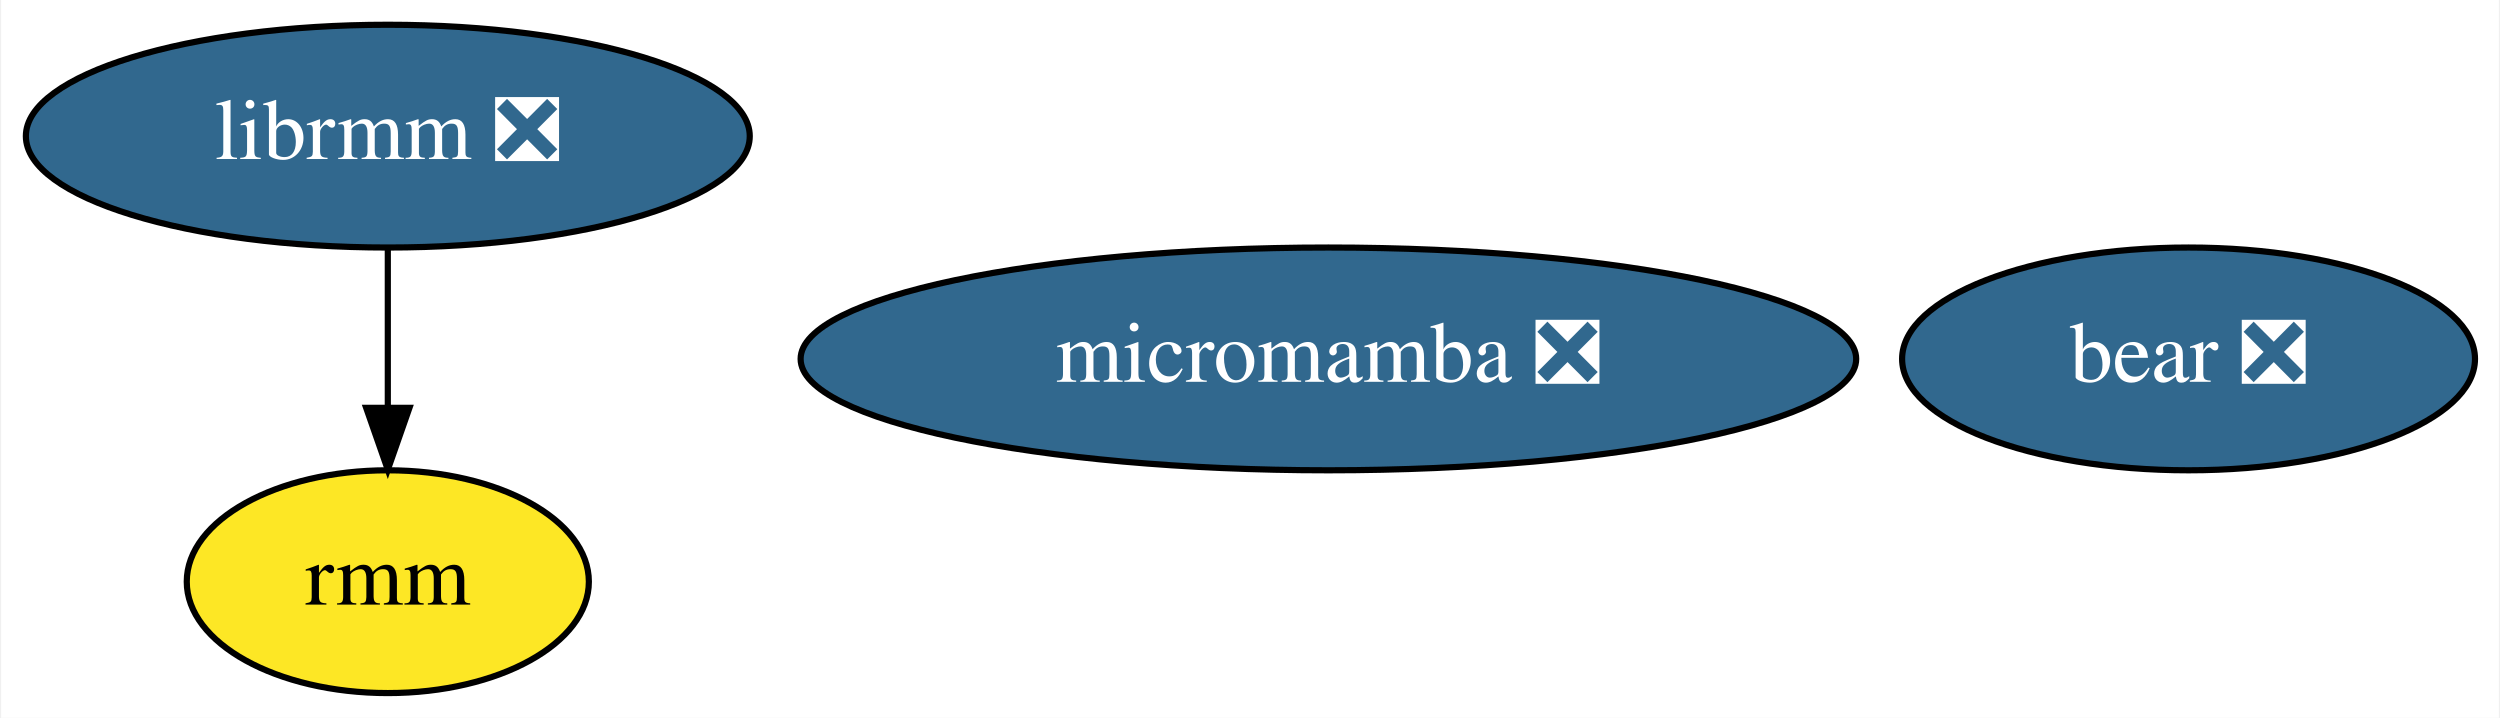
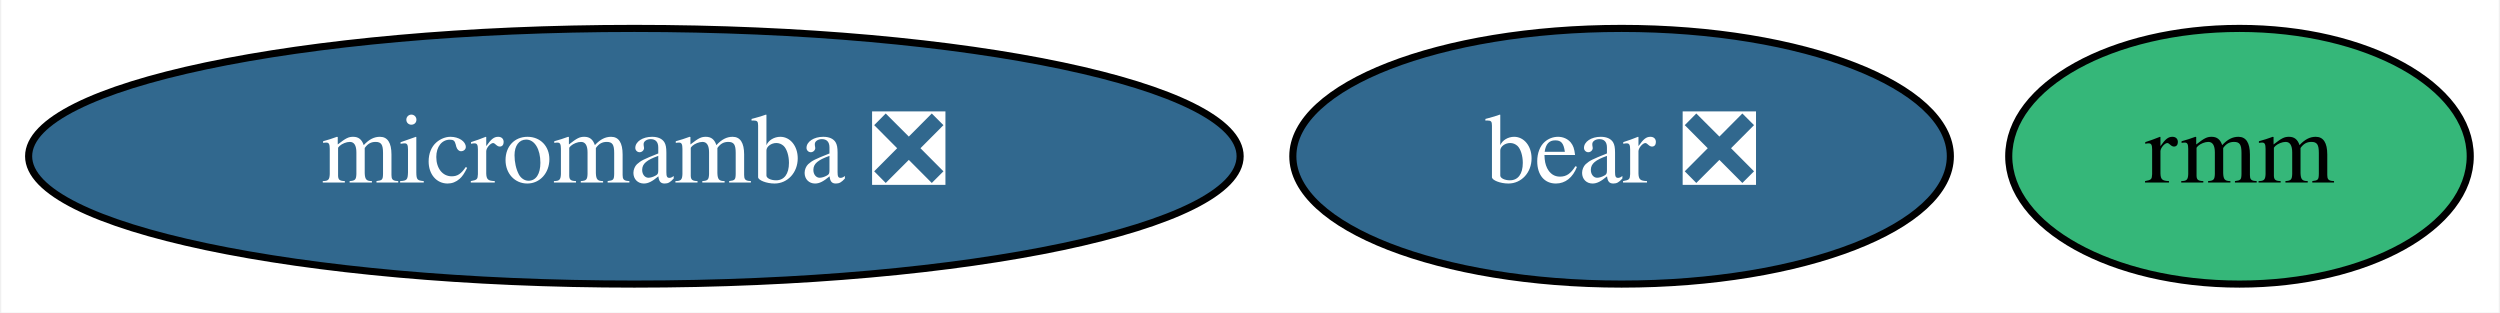
- <svg xmlns="http://www.w3.org/2000/svg" xmlns:xlink="http://www.w3.org/1999/xlink" width="404pt" height="116pt" viewBox="0.00 0.00 403.64 116.00">
-   <g id="graph0" class="graph" transform="scale(1 1) rotate(0) translate(4 112)">
-     <polygon fill="white" stroke="transparent" points="-4,4 -4,-112 399.64,-112 399.64,4 -4,4" />
+ <svg xmlns="http://www.w3.org/2000/svg" xmlns:xlink="http://www.w3.org/1999/xlink" width="352pt" height="44pt" viewBox="0.00 0.00 351.64 44.00">
+   <g id="graph0" class="graph" transform="scale(1 1) rotate(0) translate(4 40)">
+     <polygon fill="white" stroke="transparent" points="-4,4 -4,-40 347.64,-40 347.64,4 -4,4" />
    <g id="node1" class="node">
      <g id="a_node1">
        <a xlink:href="https://github.com/conda-forge/micromamba-feedstock/pull/83" xlink:title="micromamba ❎">
-           <ellipse fill="#31688e" stroke="black" cx="210.49" cy="-54" rx="85.29" ry="18" />
-           <text text-anchor="middle" x="210.49" y="-50.3" font-family="Times,serif" font-size="14.00" fill="white">micromamba ❎</text>
+           <ellipse fill="#31688e" stroke="black" cx="85.14" cy="-18" rx="85.29" ry="18" />
+           <text text-anchor="middle" x="85.14" y="-14.3" font-family="Times,serif" font-size="14.00" fill="white">micromamba ❎</text>
        </a>
      </g>
    </g>
    <g id="node2" class="node">
      <g id="a_node2">
-         <a xlink:href="https://github.com/conda-forge/librmm-feedstock/pull/26" xlink:title="librmm ❎">
-           <ellipse fill="#31688e" stroke="black" cx="58.49" cy="-90" rx="58.49" ry="18" />
-           <text text-anchor="middle" x="58.49" y="-86.3" font-family="Times,serif" font-size="14.00" fill="white">librmm ❎</text>
+         <a xlink:href="https://github.com/conda-forge/bear-feedstock/pull/11" xlink:title="bear ❎">
+           <ellipse fill="#31688e" stroke="black" cx="224.14" cy="-18" rx="46.29" ry="18" />
+           <text text-anchor="middle" x="224.14" y="-14.3" font-family="Times,serif" font-size="14.00" fill="white">bear ❎</text>
        </a>
      </g>
    </g>
-     <g id="node4" class="node">
-       <g id="a_node4">
-         <a xlink:href="https://github.com/conda-forge/rmm-feedstock" xlink:title="rmm">
-           <ellipse fill="#fde725" stroke="black" cx="58.49" cy="-18" rx="32.49" ry="18" />
-           <text text-anchor="middle" x="58.49" y="-14.3" font-family="Times,serif" font-size="14.00">rmm</text>
-         </a>
-       </g>
-     </g>
-     <g id="edge1" class="edge">
-       <path fill="none" stroke="black" d="M58.49,-71.7C58.49,-63.98 58.49,-54.71 58.49,-46.11" />
-       <polygon fill="black" stroke="black" points="61.99,-46.1 58.49,-36.1 54.99,-46.1 61.99,-46.1" />
-     </g>
    <g id="node3" class="node">
      <g id="a_node3">
-         <a xlink:href="https://github.com/conda-forge/bear-feedstock/pull/11" xlink:title="bear ❎">
-           <ellipse fill="#31688e" stroke="black" cx="349.49" cy="-54" rx="46.29" ry="18" />
-           <text text-anchor="middle" x="349.49" y="-50.3" font-family="Times,serif" font-size="14.00" fill="white">bear ❎</text>
+         <a xlink:href="https://github.com/conda-forge/rmm-feedstock" xlink:title="rmm">
+           <ellipse fill="#35b779" stroke="black" cx="311.14" cy="-18" rx="32.49" ry="18" />
+           <text text-anchor="middle" x="311.14" y="-14.3" font-family="Times,serif" font-size="14.00">rmm</text>
        </a>
      </g>
    </g>
  </g>
</svg>
